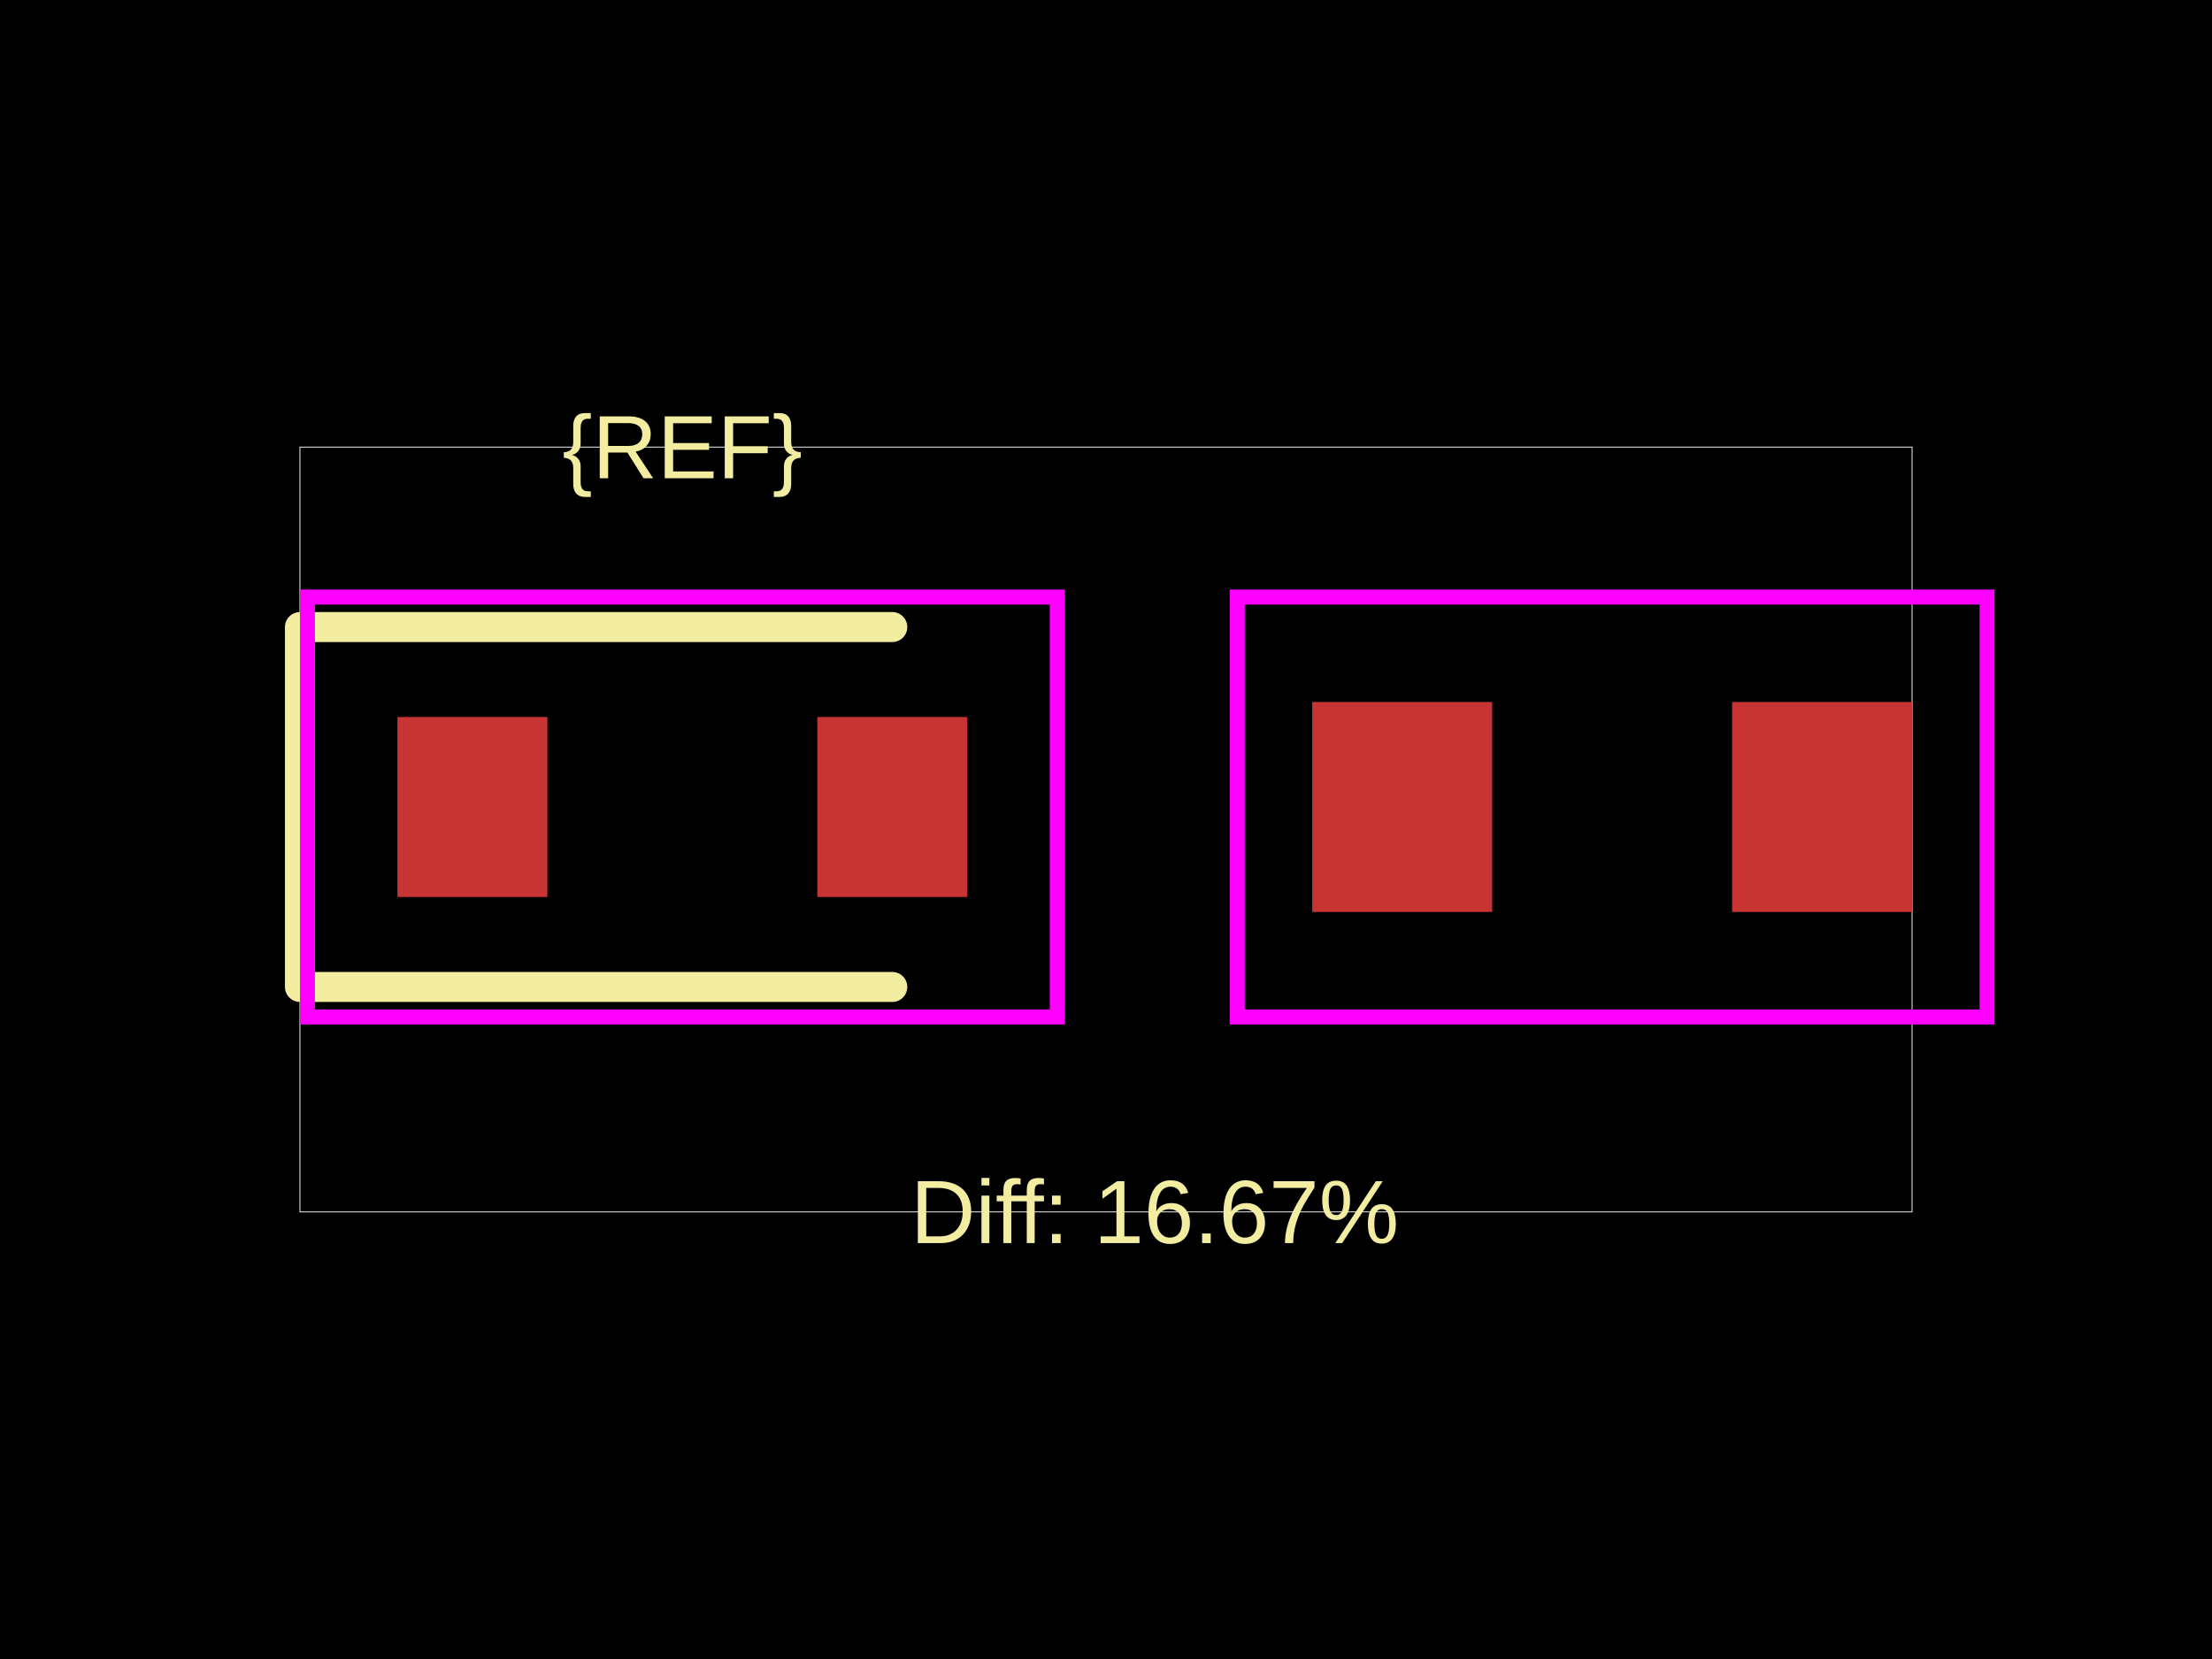
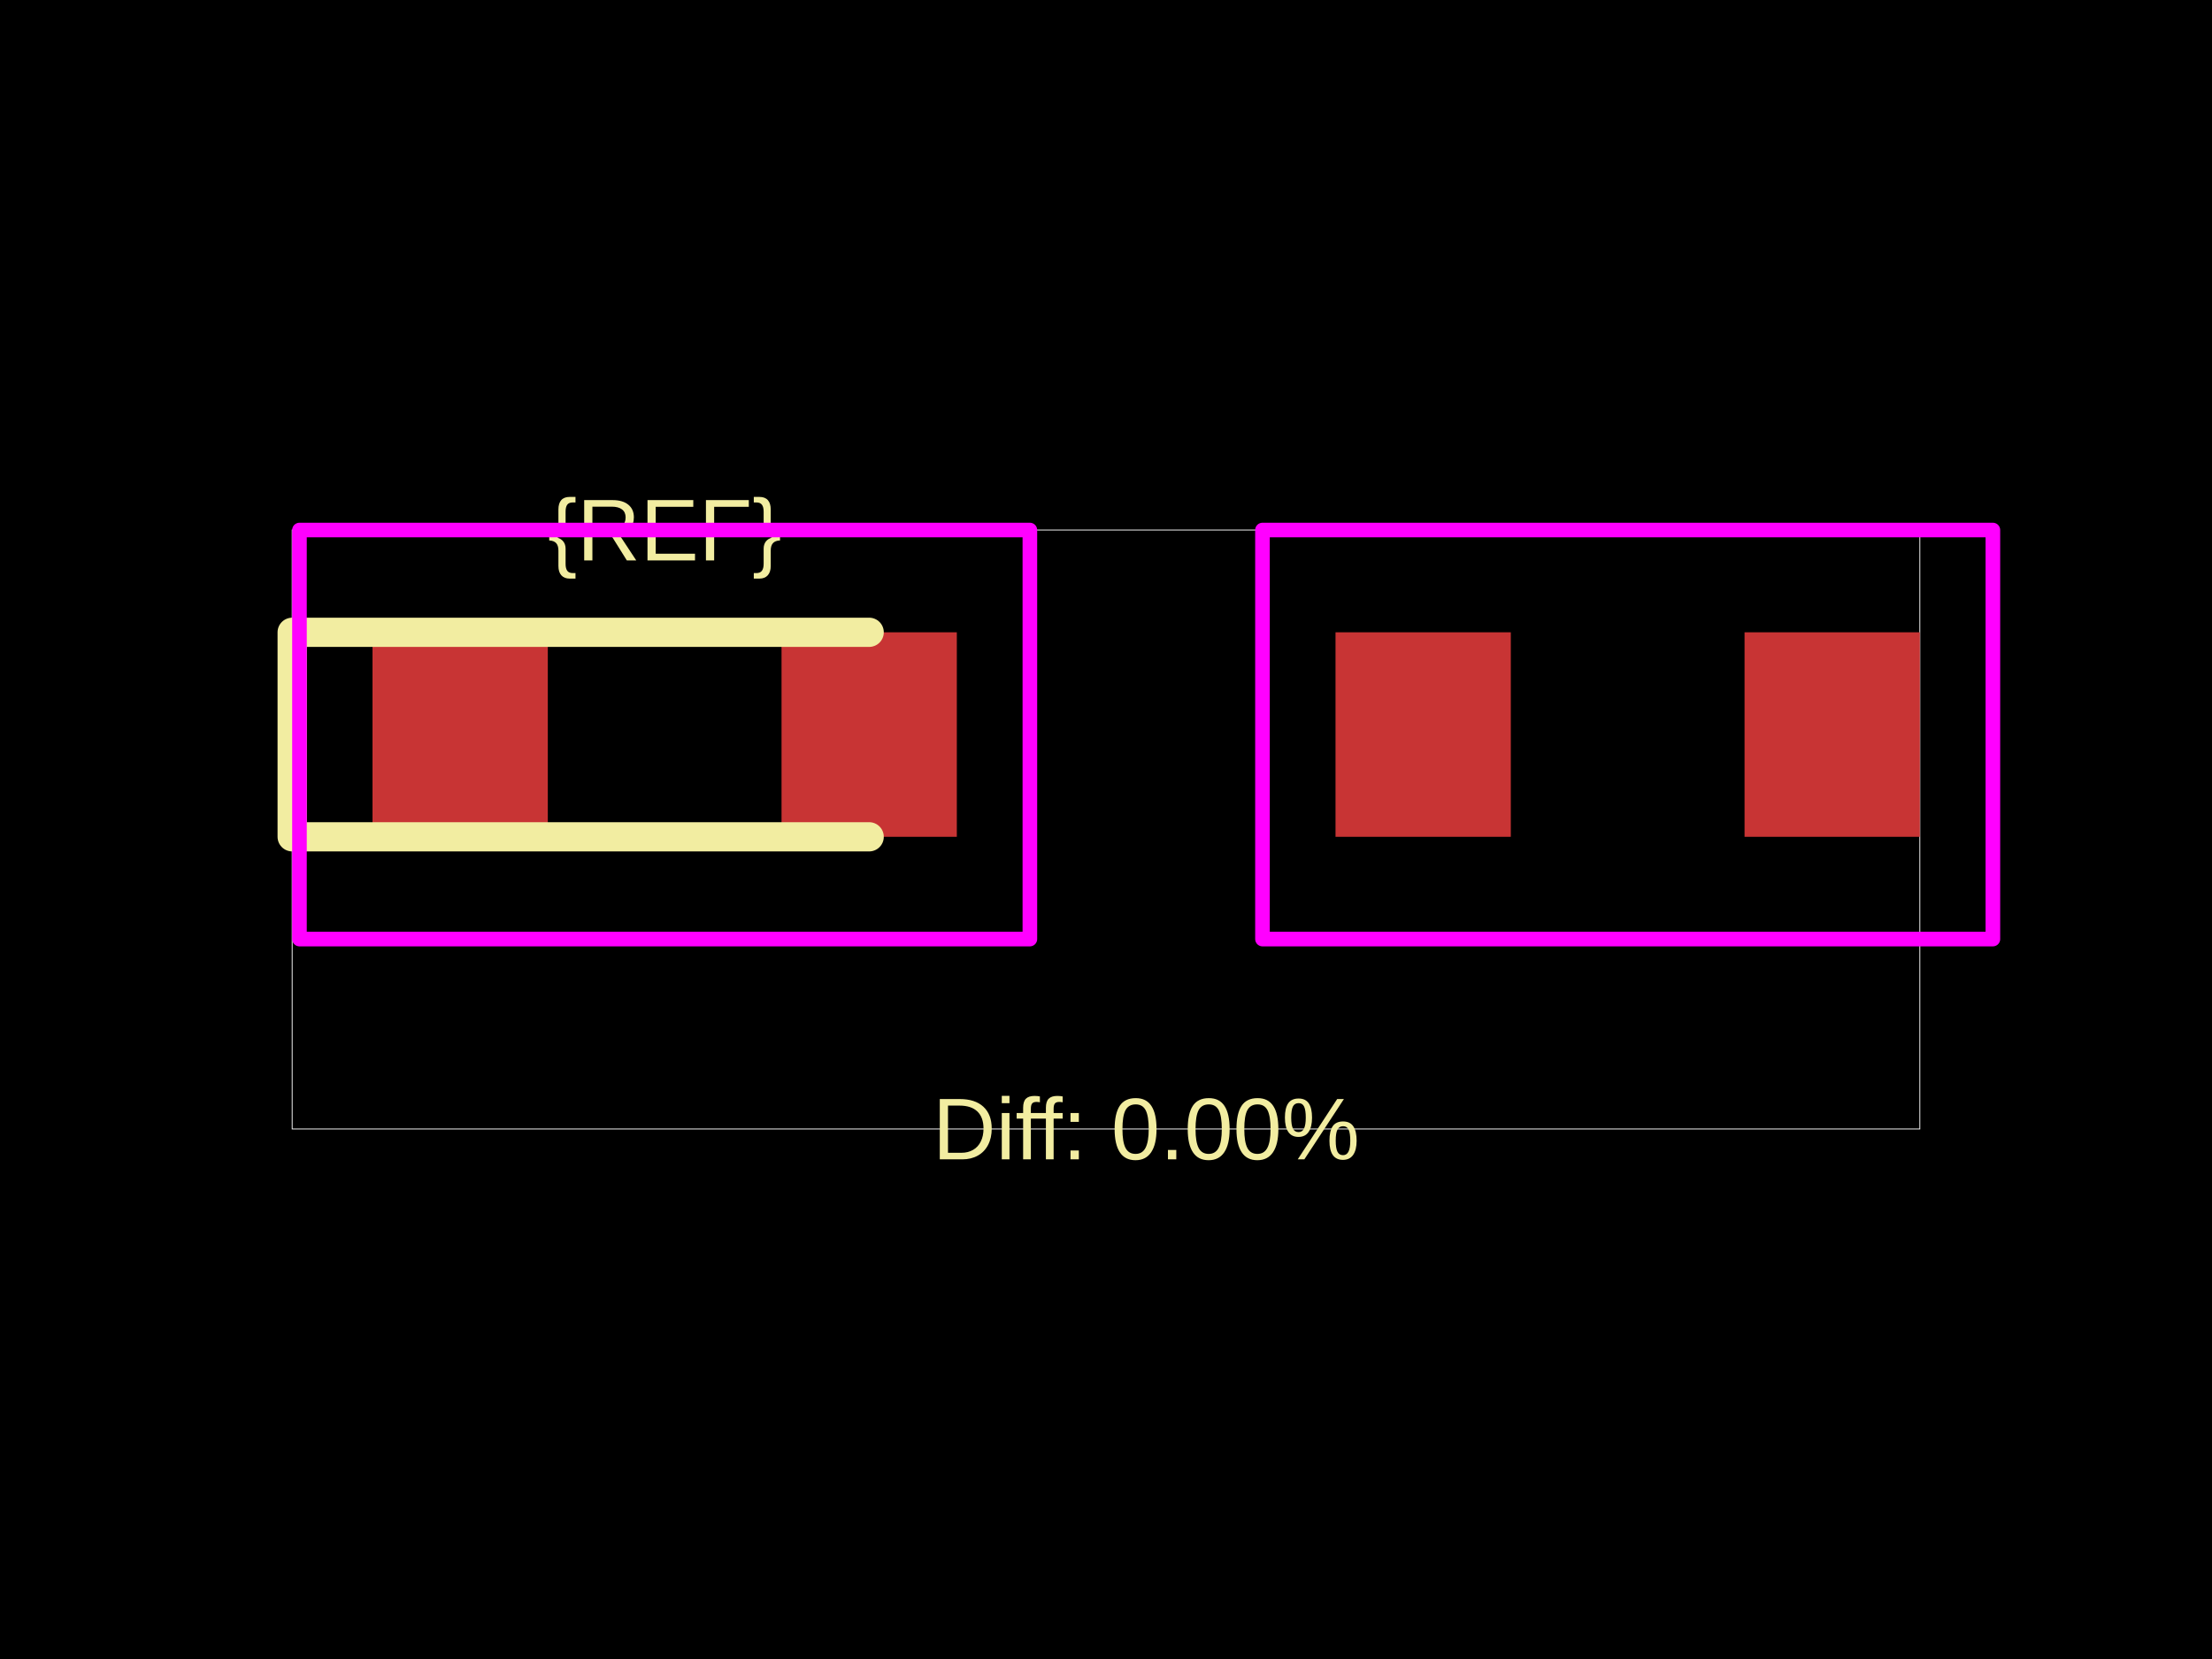
<svg xmlns="http://www.w3.org/2000/svg" width="800" height="600">
  <style />
  <rect class="boundary" x="0" y="0" fill="#000" width="800" height="600" data-type="pcb_background" data-pcb-layer="global" />
-   <rect class="pcb-boundary" fill="none" stroke="#fff" stroke-width="0.3" x="108.475" y="161.695" width="583.051" height="276.61" data-type="pcb_boundary" data-pcb-layer="global" />
-   <rect class="pcb-pad" fill="rgb(200, 52, 52)" x="143.729" y="259.322" width="54.237" height="65.085" data-type="pcb_smtpad" data-pcb-layer="top" />
-   <rect class="pcb-pad" fill="rgb(200, 52, 52)" x="295.593" y="259.322" width="54.237" height="65.085" data-type="pcb_smtpad" data-pcb-layer="top" />
-   <rect class="pcb-pad" fill="rgb(200, 52, 52)" x="474.576" y="253.898" width="65.085" height="75.932" data-type="pcb_smtpad" data-pcb-layer="top" />
-   <rect class="pcb-pad" fill="rgb(200, 52, 52)" x="626.441" y="253.898" width="65.085" height="75.932" data-type="pcb_smtpad" data-pcb-layer="top" />
-   <path class="pcb-silkscreen pcb-silkscreen-top" d="M 322.712 226.78 L 108.475 226.78 L 108.475 356.949 L 322.712 356.949" fill="none" stroke="#f2eda1" stroke-width="10.847" stroke-linecap="round" stroke-linejoin="round" data-pcb-component-id="" data-pcb-silkscreen-path-id="" data-type="pcb_silkscreen_path" data-pcb-layer="top" />
-   <text x="0" y="0" dx="0" dy="0" fill="#f2eda1" font-family="Arial, sans-serif" font-size="32.542" text-anchor="middle" dominant-baseline="central" transform="matrix(1,0,0,1,246.7797,161.6949)" class="pcb-silkscreen-text pcb-silkscreen-top" data-pcb-silkscreen-text-id="pcb_component_1" stroke="none" data-type="pcb_silkscreen_text" data-pcb-layer="top">{REF}</text>
-   <text x="0" y="0" dx="0" dy="0" fill="#f2eda1" font-family="Arial, sans-serif" font-size="32.542" text-anchor="middle" dominant-baseline="central" transform="matrix(1,0,0,1,417.6271,438.3051)" class="pcb-silkscreen-text pcb-silkscreen-top" data-pcb-silkscreen-text-id="" stroke="none" data-type="pcb_silkscreen_text" data-pcb-layer="top">Diff: 16.67%</text>
-   <rect x="111.186" y="215.932" width="271.186" height="151.864" class="pcb-courtyard-rect pcb-courtyard-top" data-pcb-courtyard-rect-id="" data-type="pcb_courtyard_rect" data-pcb-layer="top" fill="none" stroke="#FF00FF" stroke-width="5.424" />
-   <polygon points="447.458,215.932 718.644,215.932 718.644,367.797 447.458,367.797" class="pcb-courtyard-outline pcb-courtyard-top" data-pcb-courtyard-outline-id="pcb_courtyard_outline_0" data-type="pcb_courtyard_outline" data-pcb-layer="top" fill="none" stroke="#FF00FF" stroke-width="5.424" />
+   <rect class="pcb-boundary" fill="none" stroke="#fff" stroke-width="0.3" x="105.664" y="191.694" width="588.671" height="216.612" data-type="pcb_boundary" data-pcb-layer="global" />
+   <rect class="pcb-pad" fill="rgb(200, 52, 52)" x="134.722" y="228.677" width="63.399" height="73.965" data-type="pcb_smtpad" data-pcb-layer="top" />
+   <rect class="pcb-pad" fill="rgb(200, 52, 52)" x="282.652" y="228.677" width="63.399" height="73.965" data-type="pcb_smtpad" data-pcb-layer="top" />
+   <rect class="pcb-pad" fill="rgb(200, 52, 52)" x="483.007" y="228.677" width="63.399" height="73.965" data-type="pcb_smtpad" data-pcb-layer="top" />
+   <rect class="pcb-pad" fill="rgb(200, 52, 52)" x="630.937" y="228.677" width="63.399" height="73.965" data-type="pcb_smtpad" data-pcb-layer="top" />
+   <path class="pcb-silkscreen pcb-silkscreen-top" d="M 314.351 228.677 L 105.664 228.677 L 105.664 302.642 L 314.351 302.642" fill="none" stroke="#f2eda1" stroke-width="10.566" stroke-linecap="round" stroke-linejoin="round" data-pcb-component-id="" data-pcb-silkscreen-path-id="" data-type="pcb_silkscreen_path" data-pcb-layer="top" />
+   <text x="0" y="0" dx="0" dy="0" fill="#f2eda1" font-family="Arial, sans-serif" font-size="31.699" text-anchor="middle" dominant-baseline="central" transform="matrix(1,0,0,1,240.3863,191.6941)" class="pcb-silkscreen-text pcb-silkscreen-top" data-pcb-silkscreen-text-id="pcb_component_1" stroke="none" data-type="pcb_silkscreen_text" data-pcb-layer="top">{REF}</text>
+   <text x="0" y="0" dx="0" dy="0" fill="#f2eda1" font-family="Arial, sans-serif" font-size="31.699" text-anchor="middle" dominant-baseline="central" transform="matrix(1,0,0,1,414.5288,408.3059)" class="pcb-silkscreen-text pcb-silkscreen-top" data-pcb-silkscreen-text-id="" stroke="none" data-type="pcb_silkscreen_text" data-pcb-layer="top">Diff: 0.00%</text>
+   <rect x="108.306" y="191.694" width="264.161" height="147.93" class="pcb-courtyard-rect pcb-courtyard-top" data-pcb-courtyard-rect-id="" data-type="pcb_courtyard_rect" data-pcb-layer="top" stroke-linejoin="round" fill="none" stroke="#FF00FF" stroke-width="5.283" />
+   <polygon points="456.591,191.694 720.752,191.694 720.752,339.624 456.591,339.624" class="pcb-courtyard-outline pcb-courtyard-top" data-pcb-courtyard-outline-id="pcb_courtyard_outline_0" data-type="pcb_courtyard_outline" data-pcb-layer="top" fill="none" stroke="#FF00FF" stroke-width="5.283" stroke-linejoin="round" />
</svg>
